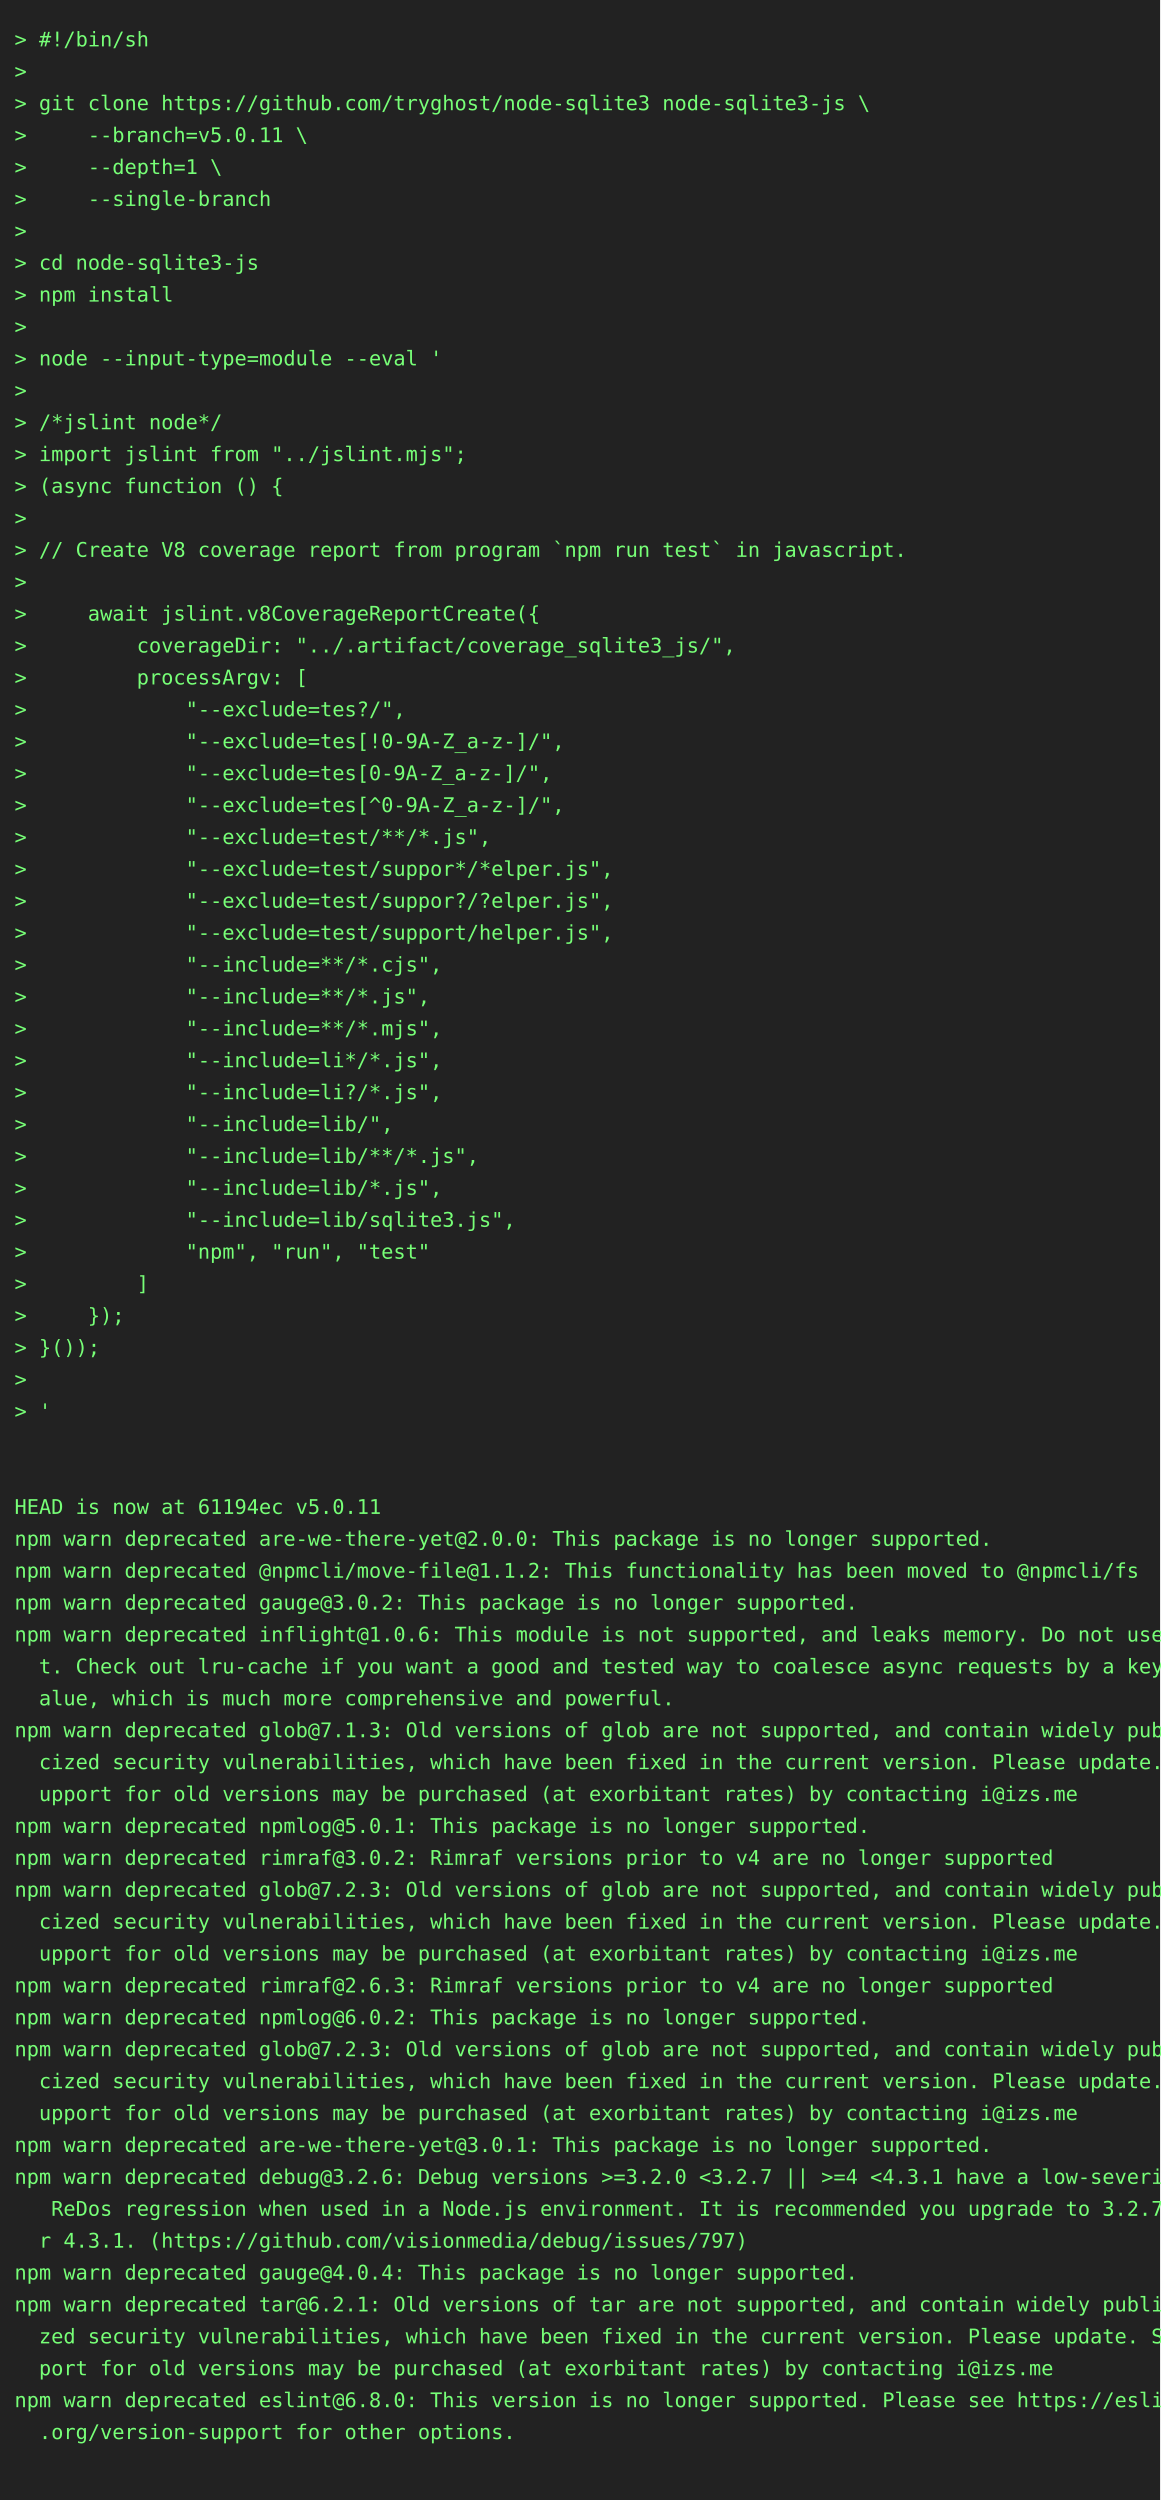
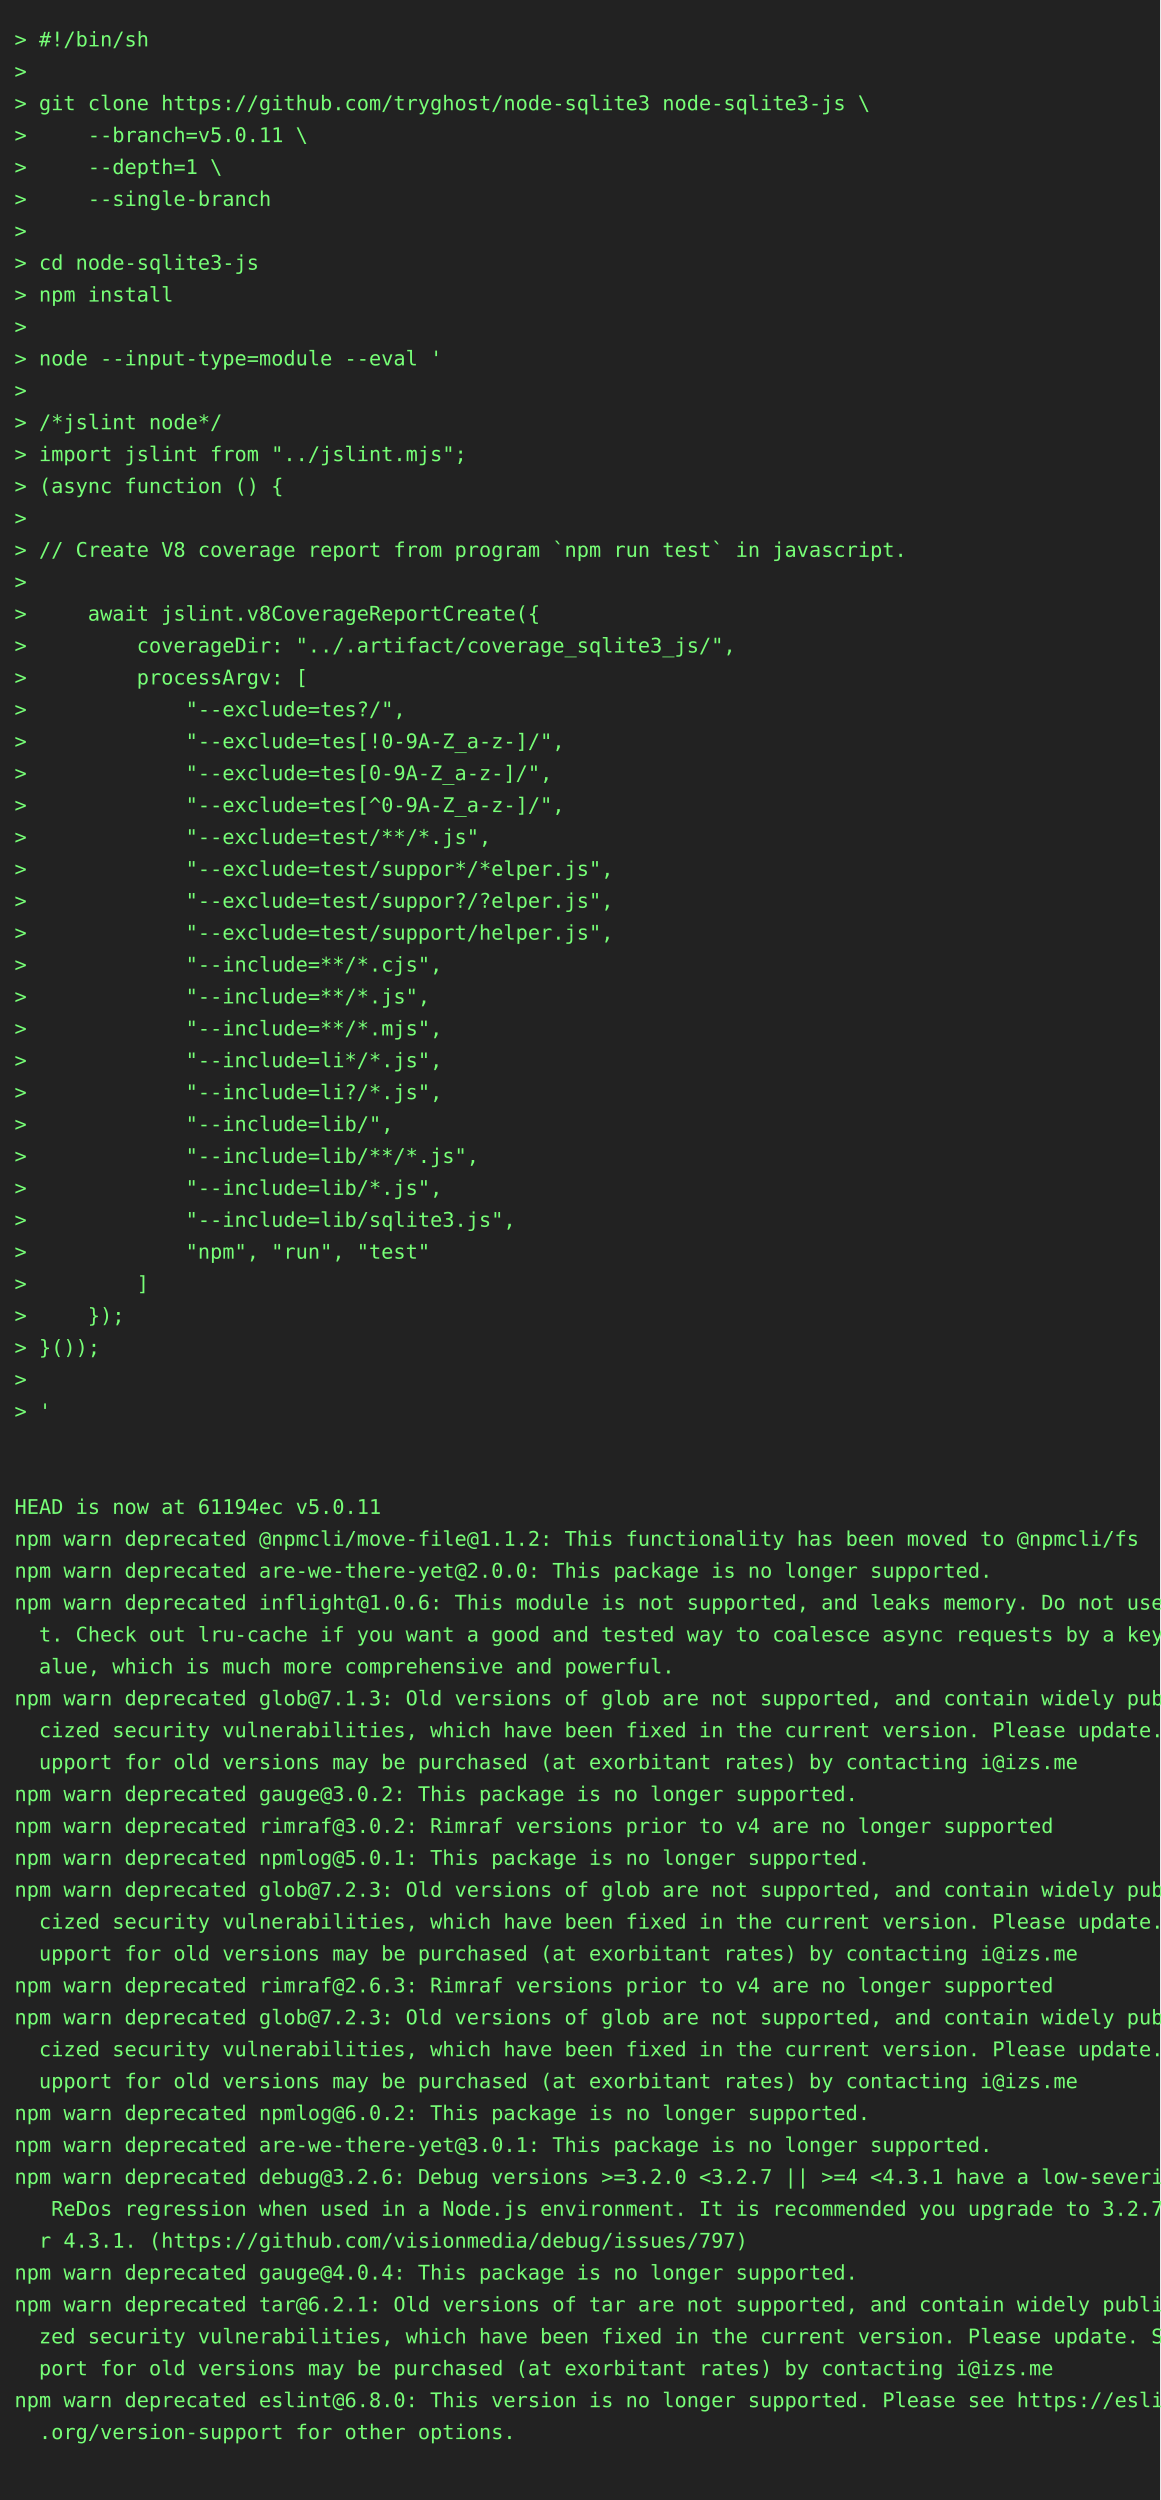
<svg xmlns="http://www.w3.org/2000/svg" height="1724" width="800">
  <rect height="1724" fill="#222" width="800" />
  <text fill="#7f7" font-family="consolas, menlo, monospace" font-size="14" xml:space="preserve">
    <tspan lengthAdjust="spacingAndGlyphs" textLength="768" x="10" y="32">&gt; #!/bin/sh                                                                                      </tspan>
    <tspan lengthAdjust="spacingAndGlyphs" textLength="768" x="10" y="54">&gt;                                                                                                </tspan>
    <tspan lengthAdjust="spacingAndGlyphs" textLength="768" x="10" y="76">&gt; git clone https://github.com/tryghost/node-sqlite3 node-sqlite3-js \                           </tspan>
    <tspan lengthAdjust="spacingAndGlyphs" textLength="768" x="10" y="98">&gt;     --branch=v5.0.11 \                                                                         </tspan>
    <tspan lengthAdjust="spacingAndGlyphs" textLength="768" x="10" y="120">&gt;     --depth=1 \                                                                                </tspan>
    <tspan lengthAdjust="spacingAndGlyphs" textLength="768" x="10" y="142">&gt;     --single-branch                                                                            </tspan>
    <tspan lengthAdjust="spacingAndGlyphs" textLength="768" x="10" y="164">&gt;                                                                                                </tspan>
    <tspan lengthAdjust="spacingAndGlyphs" textLength="768" x="10" y="186">&gt; cd node-sqlite3-js                                                                             </tspan>
    <tspan lengthAdjust="spacingAndGlyphs" textLength="768" x="10" y="208">&gt; npm install                                                                                    </tspan>
    <tspan lengthAdjust="spacingAndGlyphs" textLength="768" x="10" y="230">&gt;                                                                                                </tspan>
    <tspan lengthAdjust="spacingAndGlyphs" textLength="768" x="10" y="252">&gt; node --input-type=module --eval '                                                              </tspan>
    <tspan lengthAdjust="spacingAndGlyphs" textLength="768" x="10" y="274">&gt;                                                                                                </tspan>
    <tspan lengthAdjust="spacingAndGlyphs" textLength="768" x="10" y="296">&gt; /*jslint node*/                                                                                </tspan>
    <tspan lengthAdjust="spacingAndGlyphs" textLength="768" x="10" y="318">&gt; import jslint from "../jslint.mjs";                                                            </tspan>
    <tspan lengthAdjust="spacingAndGlyphs" textLength="768" x="10" y="340">&gt; (async function () {                                                                           </tspan>
    <tspan lengthAdjust="spacingAndGlyphs" textLength="768" x="10" y="362">&gt;                                                                                                </tspan>
    <tspan lengthAdjust="spacingAndGlyphs" textLength="768" x="10" y="384">&gt; // Create V8 coverage report from program `npm run test` in javascript.                        </tspan>
    <tspan lengthAdjust="spacingAndGlyphs" textLength="768" x="10" y="406">&gt;                                                                                                </tspan>
    <tspan lengthAdjust="spacingAndGlyphs" textLength="768" x="10" y="428">&gt;     await jslint.v8CoverageReportCreate({                                                      </tspan>
    <tspan lengthAdjust="spacingAndGlyphs" textLength="768" x="10" y="450">&gt;         coverageDir: "../.artifact/coverage_sqlite3_js/",                                      </tspan>
    <tspan lengthAdjust="spacingAndGlyphs" textLength="768" x="10" y="472">&gt;         processArgv: [                                                                         </tspan>
    <tspan lengthAdjust="spacingAndGlyphs" textLength="768" x="10" y="494">&gt;             "--exclude=tes?/",                                                                 </tspan>
    <tspan lengthAdjust="spacingAndGlyphs" textLength="768" x="10" y="516">&gt;             "--exclude=tes[!0-9A-Z_a-z-]/",                                                    </tspan>
    <tspan lengthAdjust="spacingAndGlyphs" textLength="768" x="10" y="538">&gt;             "--exclude=tes[0-9A-Z_a-z-]/",                                                     </tspan>
    <tspan lengthAdjust="spacingAndGlyphs" textLength="768" x="10" y="560">&gt;             "--exclude=tes[^0-9A-Z_a-z-]/",                                                    </tspan>
    <tspan lengthAdjust="spacingAndGlyphs" textLength="768" x="10" y="582">&gt;             "--exclude=test/**/*.js",                                                          </tspan>
    <tspan lengthAdjust="spacingAndGlyphs" textLength="768" x="10" y="604">&gt;             "--exclude=test/suppor*/*elper.js",                                                </tspan>
    <tspan lengthAdjust="spacingAndGlyphs" textLength="768" x="10" y="626">&gt;             "--exclude=test/suppor?/?elper.js",                                                </tspan>
    <tspan lengthAdjust="spacingAndGlyphs" textLength="768" x="10" y="648">&gt;             "--exclude=test/support/helper.js",                                                </tspan>
    <tspan lengthAdjust="spacingAndGlyphs" textLength="768" x="10" y="670">&gt;             "--include=**/*.cjs",                                                              </tspan>
    <tspan lengthAdjust="spacingAndGlyphs" textLength="768" x="10" y="692">&gt;             "--include=**/*.js",                                                               </tspan>
    <tspan lengthAdjust="spacingAndGlyphs" textLength="768" x="10" y="714">&gt;             "--include=**/*.mjs",                                                              </tspan>
    <tspan lengthAdjust="spacingAndGlyphs" textLength="768" x="10" y="736">&gt;             "--include=li*/*.js",                                                              </tspan>
    <tspan lengthAdjust="spacingAndGlyphs" textLength="768" x="10" y="758">&gt;             "--include=li?/*.js",                                                              </tspan>
    <tspan lengthAdjust="spacingAndGlyphs" textLength="768" x="10" y="780">&gt;             "--include=lib/",                                                                  </tspan>
    <tspan lengthAdjust="spacingAndGlyphs" textLength="768" x="10" y="802">&gt;             "--include=lib/**/*.js",                                                           </tspan>
    <tspan lengthAdjust="spacingAndGlyphs" textLength="768" x="10" y="824">&gt;             "--include=lib/*.js",                                                              </tspan>
    <tspan lengthAdjust="spacingAndGlyphs" textLength="768" x="10" y="846">&gt;             "--include=lib/sqlite3.js",                                                        </tspan>
    <tspan lengthAdjust="spacingAndGlyphs" textLength="768" x="10" y="868">&gt;             "npm", "run", "test"                                                               </tspan>
    <tspan lengthAdjust="spacingAndGlyphs" textLength="768" x="10" y="890">&gt;         ]                                                                                      </tspan>
    <tspan lengthAdjust="spacingAndGlyphs" textLength="768" x="10" y="912">&gt;     });                                                                                        </tspan>
    <tspan lengthAdjust="spacingAndGlyphs" textLength="768" x="10" y="934">&gt; }());                                                                                          </tspan>
    <tspan lengthAdjust="spacingAndGlyphs" textLength="768" x="10" y="956">&gt;                                                                                                </tspan>
    <tspan lengthAdjust="spacingAndGlyphs" textLength="768" x="10" y="978">&gt; '                                                                                              </tspan>
    <tspan lengthAdjust="spacingAndGlyphs" textLength="768" x="10" y="1000">                                                                                                 </tspan>
    <tspan lengthAdjust="spacingAndGlyphs" textLength="768" x="10" y="1022">                                                                                                 </tspan>
    <tspan lengthAdjust="spacingAndGlyphs" textLength="768" x="10" y="1044">HEAD is now at 61194ec v5.0.11                                                                   </tspan>
-     <tspan lengthAdjust="spacingAndGlyphs" textLength="768" x="10" y="1066">npm warn deprecated are-we-there-yet@2.0.0: This package is no longer supported.                 </tspan>
-     <tspan lengthAdjust="spacingAndGlyphs" textLength="768" x="10" y="1088">npm warn deprecated @npmcli/move-file@1.1.2: This functionality has been moved to @npmcli/fs     </tspan>
-     <tspan lengthAdjust="spacingAndGlyphs" textLength="768" x="10" y="1110">npm warn deprecated gauge@3.0.2: This package is no longer supported.                            </tspan>
-     <tspan lengthAdjust="spacingAndGlyphs" textLength="768" x="10" y="1132">npm warn deprecated inflight@1.0.6: This module is not supported, and leaks memory. Do not use i\</tspan>
-     <tspan lengthAdjust="spacingAndGlyphs" textLength="768" x="10" y="1154">  t. Check out lru-cache if you want a good and tested way to coalesce async requests by a key v\</tspan>
-     <tspan lengthAdjust="spacingAndGlyphs" textLength="768" x="10" y="1176">  alue, which is much more comprehensive and powerful.                                           </tspan>
-     <tspan lengthAdjust="spacingAndGlyphs" textLength="768" x="10" y="1198">npm warn deprecated glob@7.1.3: Old versions of glob are not supported, and contain widely publi\</tspan>
-     <tspan lengthAdjust="spacingAndGlyphs" textLength="768" x="10" y="1220">  cized security vulnerabilities, which have been fixed in the current version. Please update. S\</tspan>
-     <tspan lengthAdjust="spacingAndGlyphs" textLength="768" x="10" y="1242">  upport for old versions may be purchased (at exorbitant rates) by contacting i@izs.me          </tspan>
-     <tspan lengthAdjust="spacingAndGlyphs" textLength="768" x="10" y="1264">npm warn deprecated npmlog@5.0.1: This package is no longer supported.                           </tspan>
-     <tspan lengthAdjust="spacingAndGlyphs" textLength="768" x="10" y="1286">npm warn deprecated rimraf@3.0.2: Rimraf versions prior to v4 are no longer supported            </tspan>
+     <tspan lengthAdjust="spacingAndGlyphs" textLength="768" x="10" y="1066">npm warn deprecated @npmcli/move-file@1.1.2: This functionality has been moved to @npmcli/fs     </tspan>
+     <tspan lengthAdjust="spacingAndGlyphs" textLength="768" x="10" y="1088">npm warn deprecated are-we-there-yet@2.0.0: This package is no longer supported.                 </tspan>
+     <tspan lengthAdjust="spacingAndGlyphs" textLength="768" x="10" y="1110">npm warn deprecated inflight@1.0.6: This module is not supported, and leaks memory. Do not use i\</tspan>
+     <tspan lengthAdjust="spacingAndGlyphs" textLength="768" x="10" y="1132">  t. Check out lru-cache if you want a good and tested way to coalesce async requests by a key v\</tspan>
+     <tspan lengthAdjust="spacingAndGlyphs" textLength="768" x="10" y="1154">  alue, which is much more comprehensive and powerful.                                           </tspan>
+     <tspan lengthAdjust="spacingAndGlyphs" textLength="768" x="10" y="1176">npm warn deprecated glob@7.1.3: Old versions of glob are not supported, and contain widely publi\</tspan>
+     <tspan lengthAdjust="spacingAndGlyphs" textLength="768" x="10" y="1198">  cized security vulnerabilities, which have been fixed in the current version. Please update. S\</tspan>
+     <tspan lengthAdjust="spacingAndGlyphs" textLength="768" x="10" y="1220">  upport for old versions may be purchased (at exorbitant rates) by contacting i@izs.me          </tspan>
+     <tspan lengthAdjust="spacingAndGlyphs" textLength="768" x="10" y="1242">npm warn deprecated gauge@3.0.2: This package is no longer supported.                            </tspan>
+     <tspan lengthAdjust="spacingAndGlyphs" textLength="768" x="10" y="1264">npm warn deprecated rimraf@3.0.2: Rimraf versions prior to v4 are no longer supported            </tspan>
+     <tspan lengthAdjust="spacingAndGlyphs" textLength="768" x="10" y="1286">npm warn deprecated npmlog@5.0.1: This package is no longer supported.                           </tspan>
    <tspan lengthAdjust="spacingAndGlyphs" textLength="768" x="10" y="1308">npm warn deprecated glob@7.2.3: Old versions of glob are not supported, and contain widely publi\</tspan>
    <tspan lengthAdjust="spacingAndGlyphs" textLength="768" x="10" y="1330">  cized security vulnerabilities, which have been fixed in the current version. Please update. S\</tspan>
    <tspan lengthAdjust="spacingAndGlyphs" textLength="768" x="10" y="1352">  upport for old versions may be purchased (at exorbitant rates) by contacting i@izs.me          </tspan>
    <tspan lengthAdjust="spacingAndGlyphs" textLength="768" x="10" y="1374">npm warn deprecated rimraf@2.6.3: Rimraf versions prior to v4 are no longer supported            </tspan>
-     <tspan lengthAdjust="spacingAndGlyphs" textLength="768" x="10" y="1396">npm warn deprecated npmlog@6.0.2: This package is no longer supported.                           </tspan>
-     <tspan lengthAdjust="spacingAndGlyphs" textLength="768" x="10" y="1418">npm warn deprecated glob@7.2.3: Old versions of glob are not supported, and contain widely publi\</tspan>
-     <tspan lengthAdjust="spacingAndGlyphs" textLength="768" x="10" y="1440">  cized security vulnerabilities, which have been fixed in the current version. Please update. S\</tspan>
-     <tspan lengthAdjust="spacingAndGlyphs" textLength="768" x="10" y="1462">  upport for old versions may be purchased (at exorbitant rates) by contacting i@izs.me          </tspan>
+     <tspan lengthAdjust="spacingAndGlyphs" textLength="768" x="10" y="1396">npm warn deprecated glob@7.2.3: Old versions of glob are not supported, and contain widely publi\</tspan>
+     <tspan lengthAdjust="spacingAndGlyphs" textLength="768" x="10" y="1418">  cized security vulnerabilities, which have been fixed in the current version. Please update. S\</tspan>
+     <tspan lengthAdjust="spacingAndGlyphs" textLength="768" x="10" y="1440">  upport for old versions may be purchased (at exorbitant rates) by contacting i@izs.me          </tspan>
+     <tspan lengthAdjust="spacingAndGlyphs" textLength="768" x="10" y="1462">npm warn deprecated npmlog@6.0.2: This package is no longer supported.                           </tspan>
    <tspan lengthAdjust="spacingAndGlyphs" textLength="768" x="10" y="1484">npm warn deprecated are-we-there-yet@3.0.1: This package is no longer supported.                 </tspan>
    <tspan lengthAdjust="spacingAndGlyphs" textLength="768" x="10" y="1506">npm warn deprecated debug@3.2.6: Debug versions &gt;=3.2.0 &lt;3.2.7 || &gt;=4 &lt;4.3.1 have a low-severity\</tspan>
    <tspan lengthAdjust="spacingAndGlyphs" textLength="768" x="10" y="1528">   ReDos regression when used in a Node.js environment. It is recommended you upgrade to 3.2.7 o\</tspan>
    <tspan lengthAdjust="spacingAndGlyphs" textLength="768" x="10" y="1550">  r 4.3.1. (https://github.com/visionmedia/debug/issues/797)                                     </tspan>
    <tspan lengthAdjust="spacingAndGlyphs" textLength="768" x="10" y="1572">npm warn deprecated gauge@4.0.4: This package is no longer supported.                            </tspan>
    <tspan lengthAdjust="spacingAndGlyphs" textLength="768" x="10" y="1594">npm warn deprecated tar@6.2.1: Old versions of tar are not supported, and contain widely publici\</tspan>
    <tspan lengthAdjust="spacingAndGlyphs" textLength="768" x="10" y="1616">  zed security vulnerabilities, which have been fixed in the current version. Please update. Sup\</tspan>
    <tspan lengthAdjust="spacingAndGlyphs" textLength="768" x="10" y="1638">  port for old versions may be purchased (at exorbitant rates) by contacting i@izs.me            </tspan>
    <tspan lengthAdjust="spacingAndGlyphs" textLength="768" x="10" y="1660">npm warn deprecated eslint@6.8.0: This version is no longer supported. Please see https://eslint\</tspan>
    <tspan lengthAdjust="spacingAndGlyphs" textLength="768" x="10" y="1682">  .org/version-support for other options.                                                        </tspan>
    <tspan lengthAdjust="spacingAndGlyphs" textLength="768" x="10" y="1704">                                                                                                 </tspan>
  </text>
</svg>
